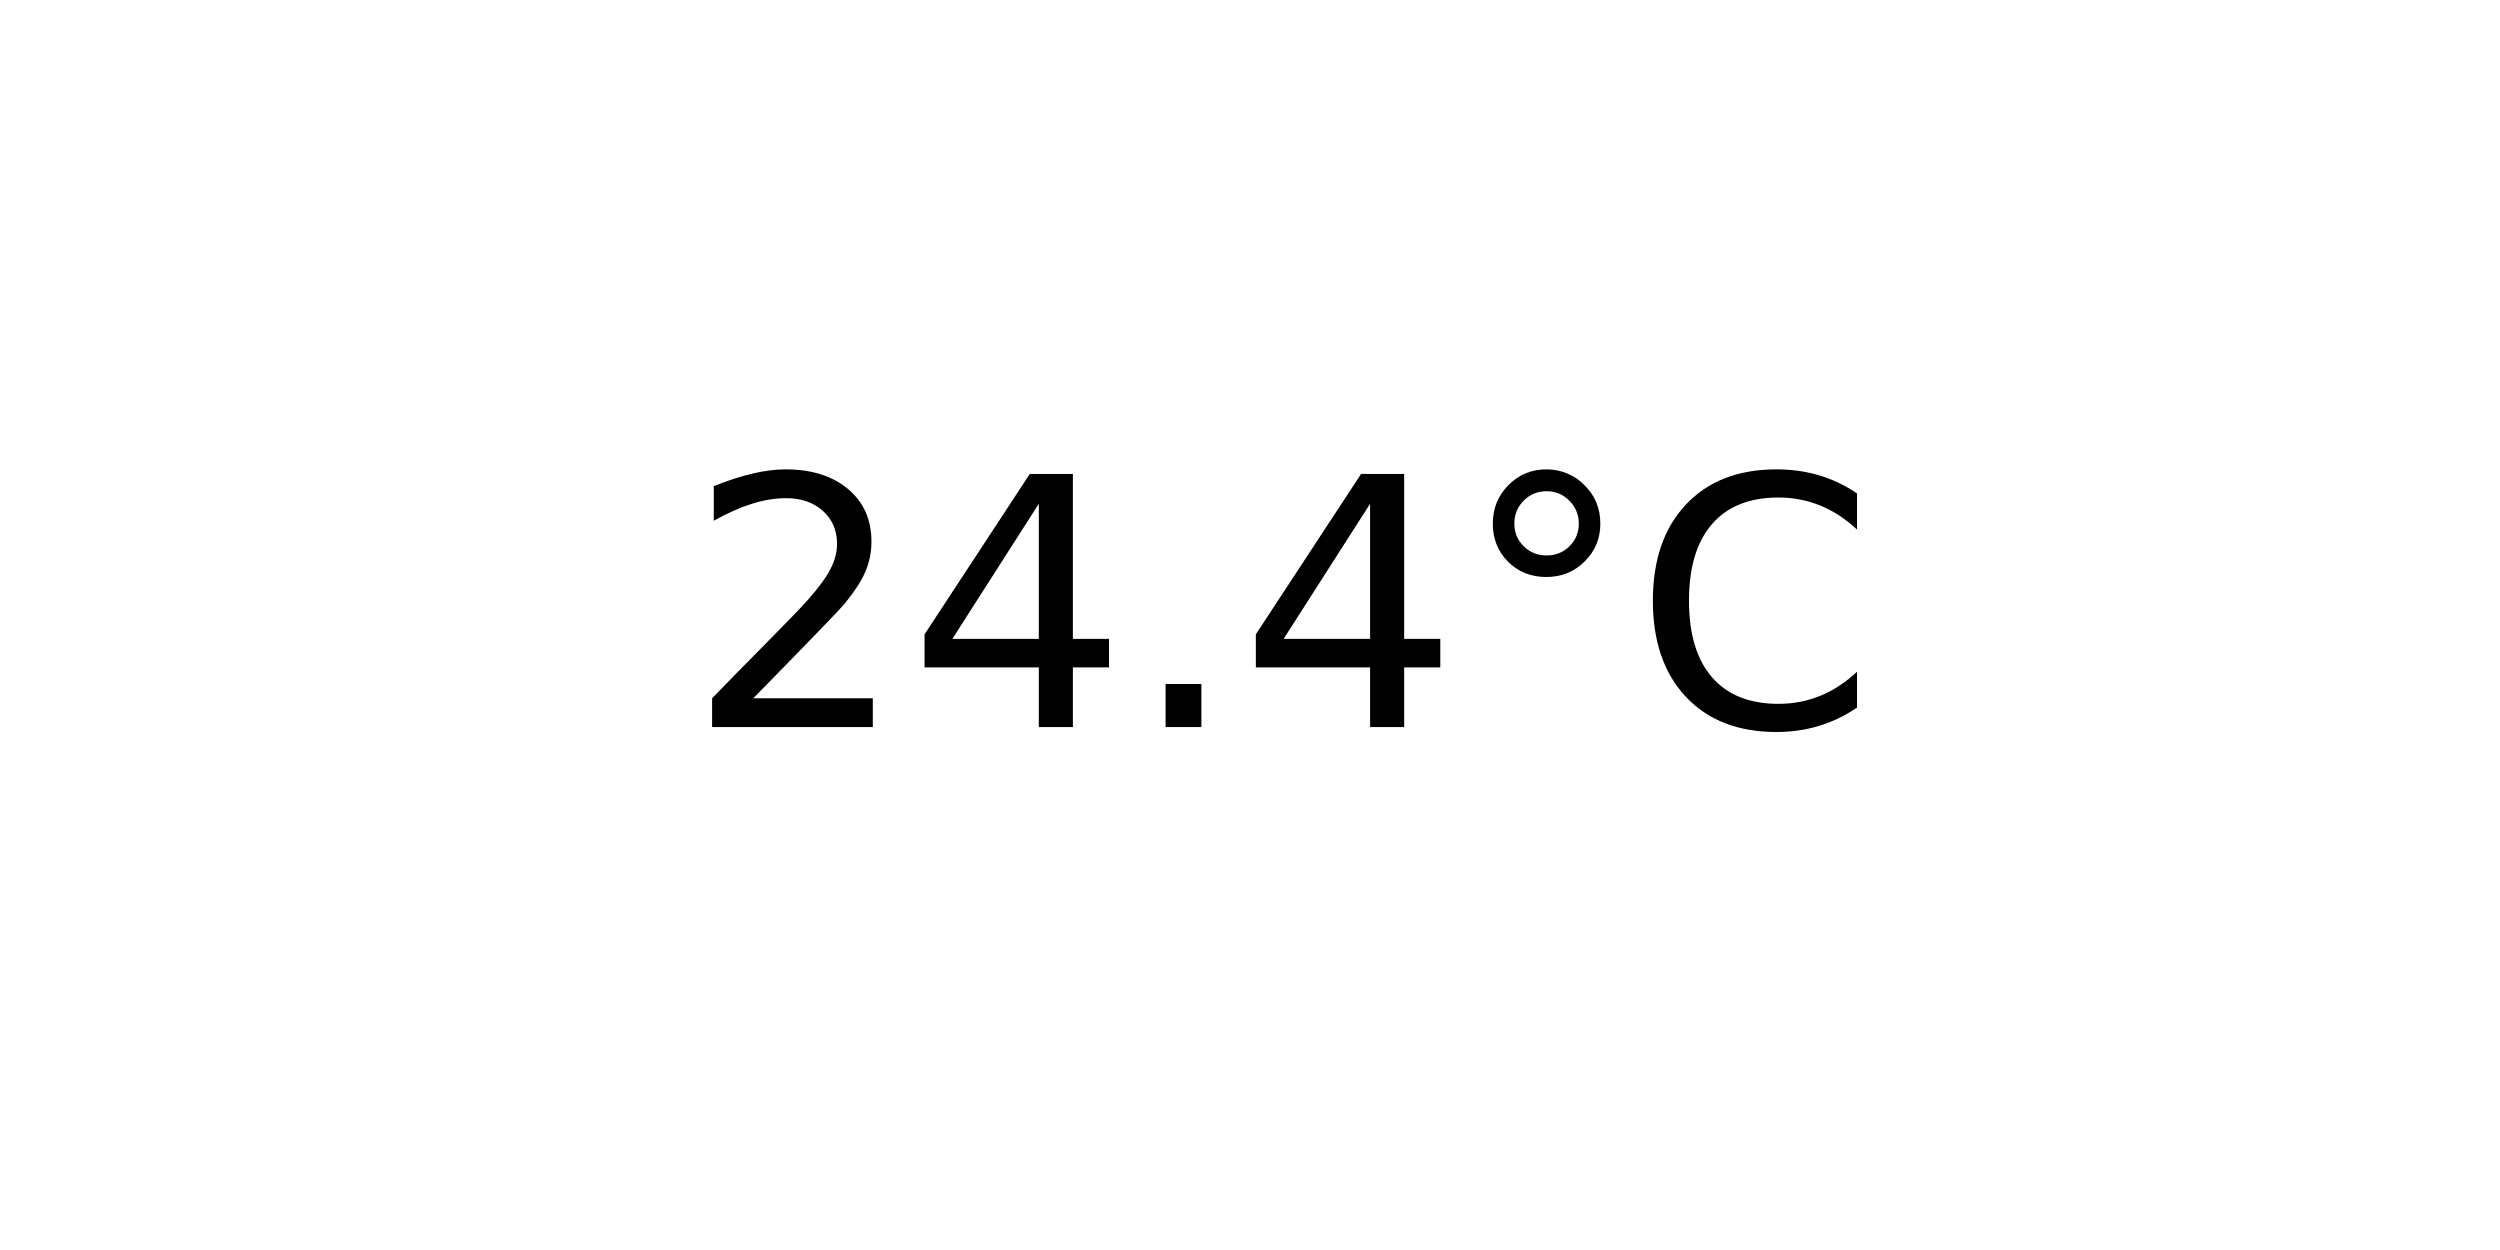
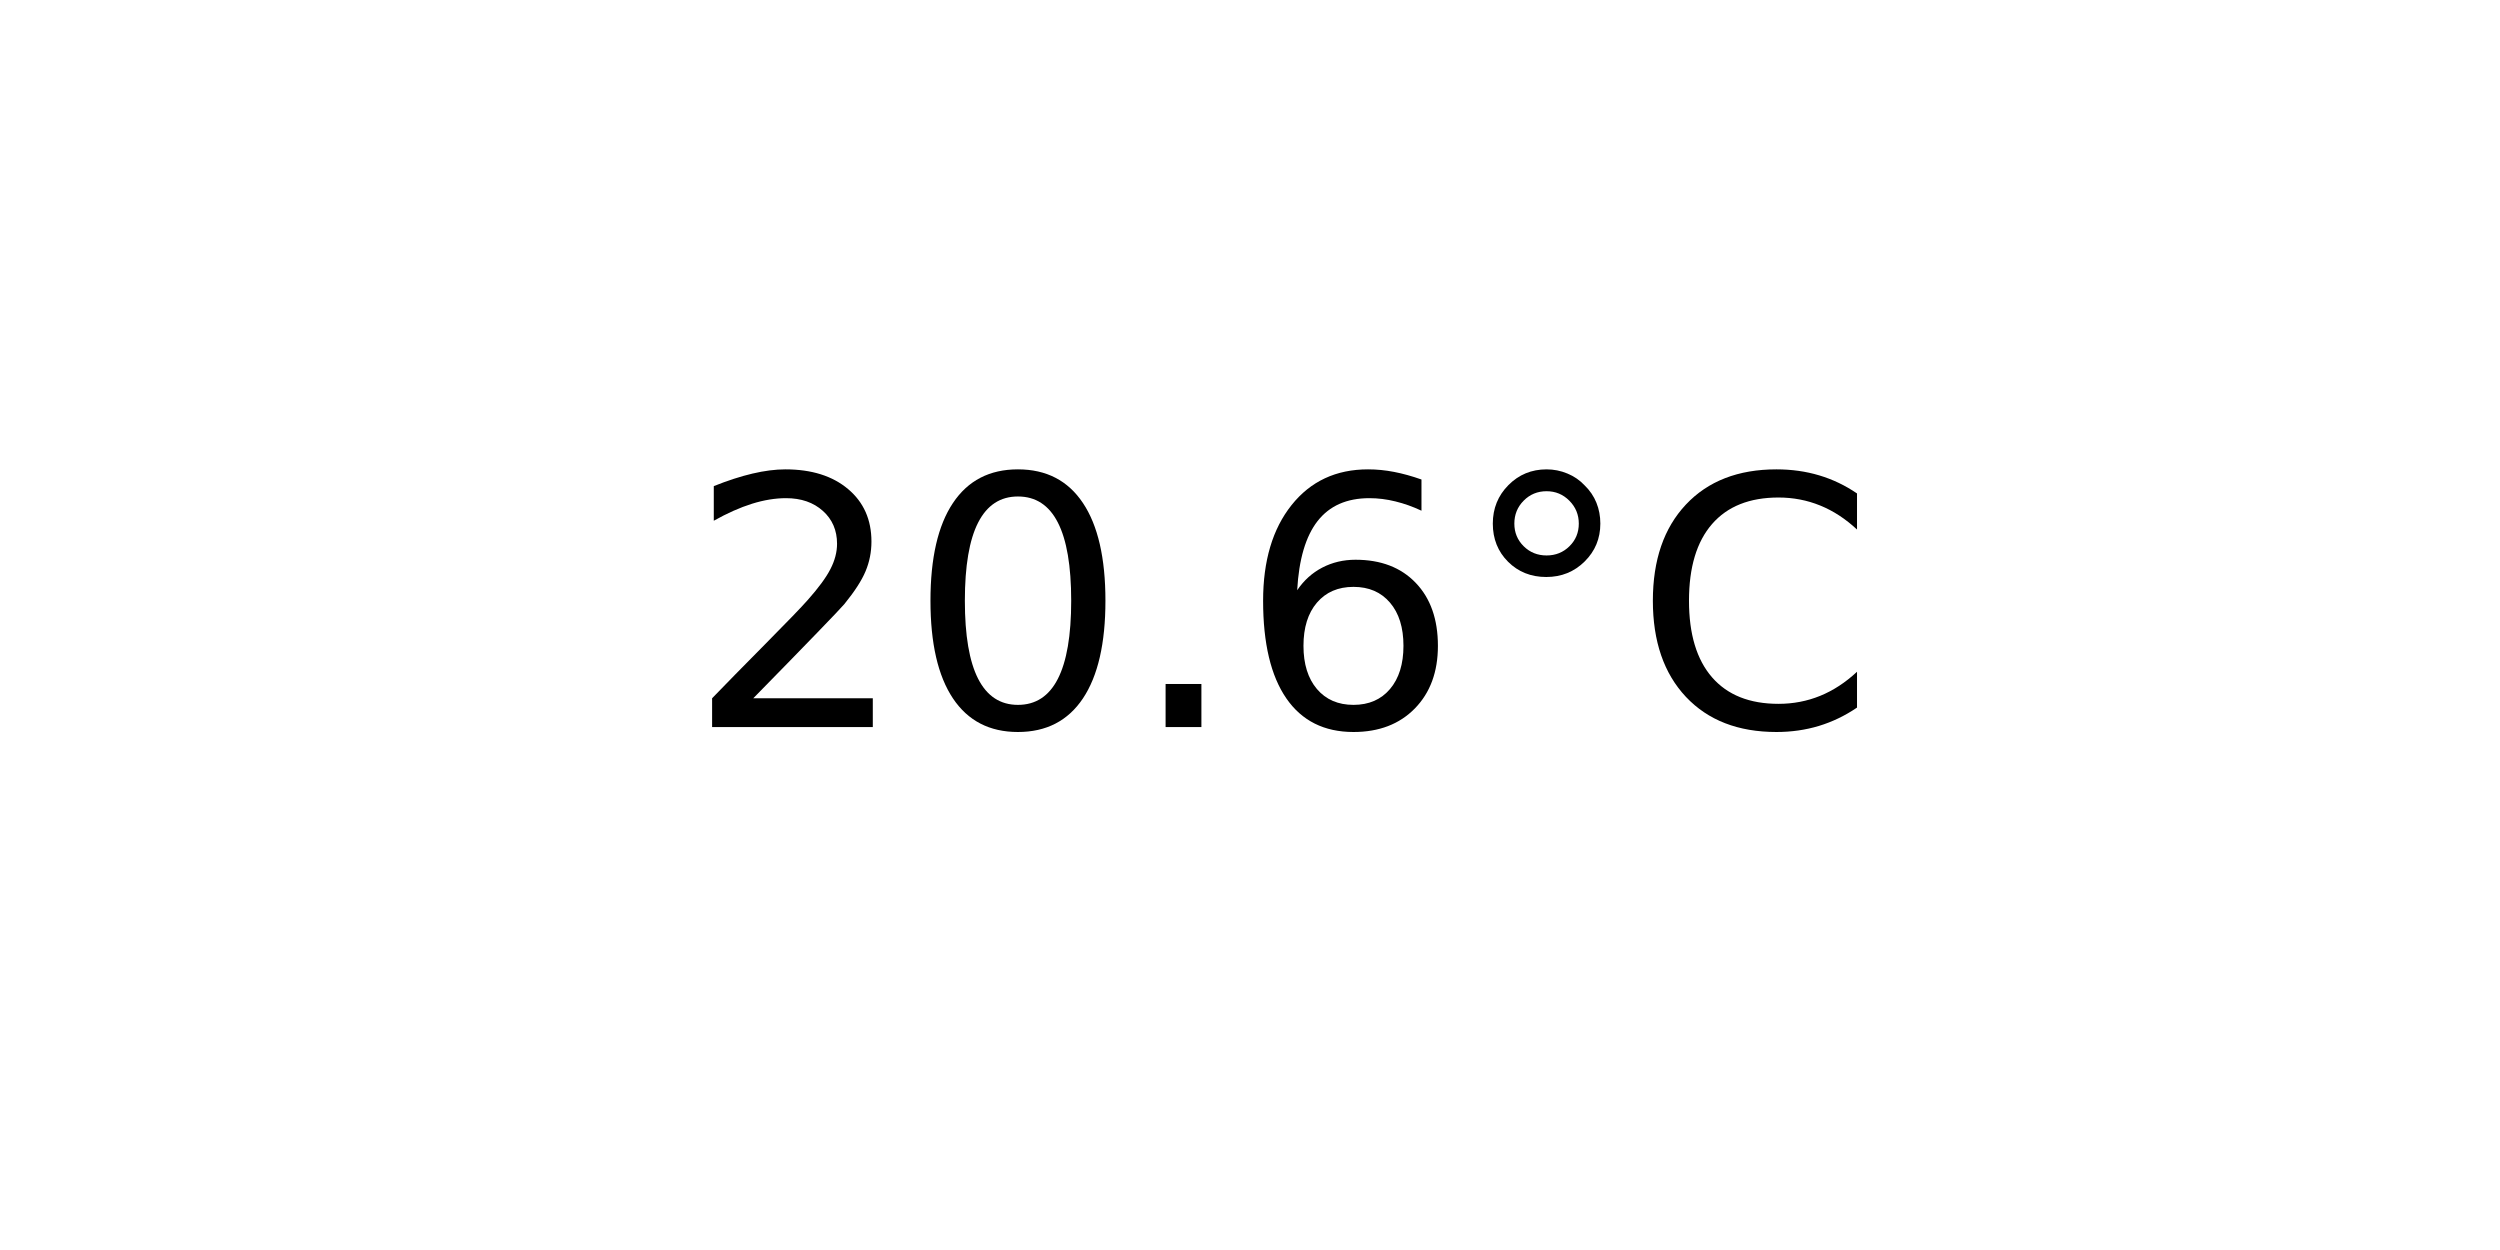
<svg xmlns="http://www.w3.org/2000/svg" xmlns:xlink="http://www.w3.org/1999/xlink" width="72pt" height="36pt" viewBox="0 0 72 36" version="1.1">
  <defs>
    <style type="text/css">*{stroke-linejoin: round; stroke-linecap: butt}</style>
  </defs>
  <g id="figure_1">
    <g id="axes_1">
      <g id="text_1">
        <g transform="translate(19.77578 20.93937) scale(0.1 -0.1)">
          <defs>
            <path id="DejaVuSans-32" d="M 1228 531  L 3431 531  L 3431 0  L 469 0  L 469 531  Q 828 903 1448 1529  Q 2069 2156 2228 2338  Q 2531 2678 2651 2914  Q 2772 3150 2772 3378  Q 2772 3750 2511 3984  Q 2250 4219 1831 4219  Q 1534 4219 1204 4116  Q 875 4013 500 3803  L 500 4441  Q 881 4594 1212 4672  Q 1544 4750 1819 4750  Q 2544 4750 2975 4387  Q 3406 4025 3406 3419  Q 3406 3131 3298 2873  Q 3191 2616 2906 2266  Q 2828 2175 2409 1742  Q 1991 1309 1228 531  z " transform="scale(0.015625)" />
-             <path id="DejaVuSans-34" d="M 2419 4116  L 825 1625  L 2419 1625  L 2419 4116  z M 2253 4666  L 3047 4666  L 3047 1625  L 3713 1625  L 3713 1100  L 3047 1100  L 3047 0  L 2419 0  L 2419 1100  L 313 1100  L 313 1709  L 2253 4666  z " transform="scale(0.015625)" />
+             <path id="DejaVuSans-30" d="M 2034 4250  Q 1547 4250 1301 3770  Q 1056 3291 1056 2328  Q 1056 1369 1301 889  Q 1547 409 2034 409  Q 2525 409 2770 889  Q 3016 1369 3016 2328  Q 3016 3291 2770 3770  Q 2525 4250 2034 4250  z M 2034 4750  Q 2819 4750 3233 4129  Q 3647 3509 3647 2328  Q 3647 1150 3233 529  Q 2819 -91 2034 -91  Q 1250 -91 836 529  Q 422 1150 422 2328  Q 422 3509 836 4129  Q 1250 4750 2034 4750  z " transform="scale(0.015625)" />
            <path id="DejaVuSans-2e" d="M 684 794  L 1344 794  L 1344 0  L 684 0  L 684 794  z " transform="scale(0.015625)" />
+             <path id="DejaVuSans-36" d="M 2113 2584  Q 1688 2584 1439 2293  Q 1191 2003 1191 1497  Q 1191 994 1439 701  Q 1688 409 2113 409  Q 2538 409 2786 701  Q 3034 994 3034 1497  Q 3034 2003 2786 2293  Q 2538 2584 2113 2584  z M 3366 4563  L 3366 3988  Q 3128 4100 2886 4159  Q 2644 4219 2406 4219  Q 1781 4219 1451 3797  Q 1122 3375 1075 2522  Q 1259 2794 1537 2939  Q 1816 3084 2150 3084  Q 2853 3084 3261 2657  Q 3669 2231 3669 1497  Q 3669 778 3244 343  Q 2819 -91 2113 -91  Q 1303 -91 875 529  Q 447 1150 447 2328  Q 447 3434 972 4092  Q 1497 4750 2381 4750  Q 2619 4750 2861 4703  Q 3103 4656 3366 4563  z " transform="scale(0.015625)" />
            <path id="DejaVuSans-b0" d="M 1600 4347  Q 1350 4347 1178 4173  Q 1006 4000 1006 3750  Q 1006 3503 1178 3333  Q 1350 3163 1600 3163  Q 1850 3163 2022 3333  Q 2194 3503 2194 3750  Q 2194 3997 2020 4172  Q 1847 4347 1600 4347  z M 1600 4750  Q 1800 4750 1984 4673  Q 2169 4597 2303 4453  Q 2447 4313 2519 4134  Q 2591 3956 2591 3750  Q 2591 3338 2302 3052  Q 2013 2766 1594 2766  Q 1172 2766 890 3047  Q 609 3328 609 3750  Q 609 4169 896 4459  Q 1184 4750 1600 4750  z " transform="scale(0.015625)" />
            <path id="DejaVuSans-43" d="M 4122 4306  L 4122 3641  Q 3803 3938 3442 4084  Q 3081 4231 2675 4231  Q 1875 4231 1450 3742  Q 1025 3253 1025 2328  Q 1025 1406 1450 917  Q 1875 428 2675 428  Q 3081 428 3442 575  Q 3803 722 4122 1019  L 4122 359  Q 3791 134 3420 21  Q 3050 -91 2638 -91  Q 1578 -91 968 557  Q 359 1206 359 2328  Q 359 3453 968 4101  Q 1578 4750 2638 4750  Q 3056 4750 3426 4639  Q 3797 4528 4122 4306  z " transform="scale(0.015625)" />
          </defs>
          <use xlink:href="#DejaVuSans-32" />
-           <use xlink:href="#DejaVuSans-34" x="63.623" />
+           <use xlink:href="#DejaVuSans-30" x="63.623" />
          <use xlink:href="#DejaVuSans-2e" x="127.246" />
-           <use xlink:href="#DejaVuSans-34" x="159.033" />
+           <use xlink:href="#DejaVuSans-36" x="159.033" />
          <use xlink:href="#DejaVuSans-b0" x="222.656" />
          <use xlink:href="#DejaVuSans-43" x="272.656" />
        </g>
      </g>
    </g>
  </g>
</svg>
